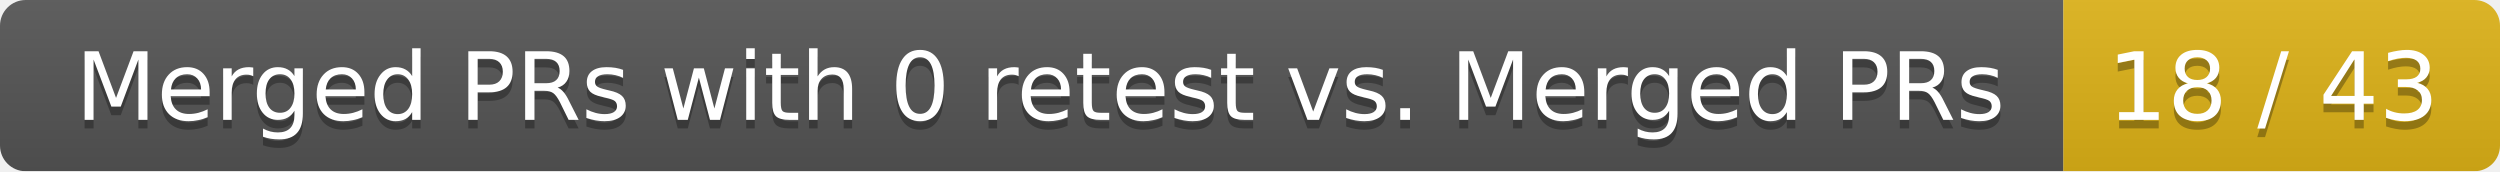
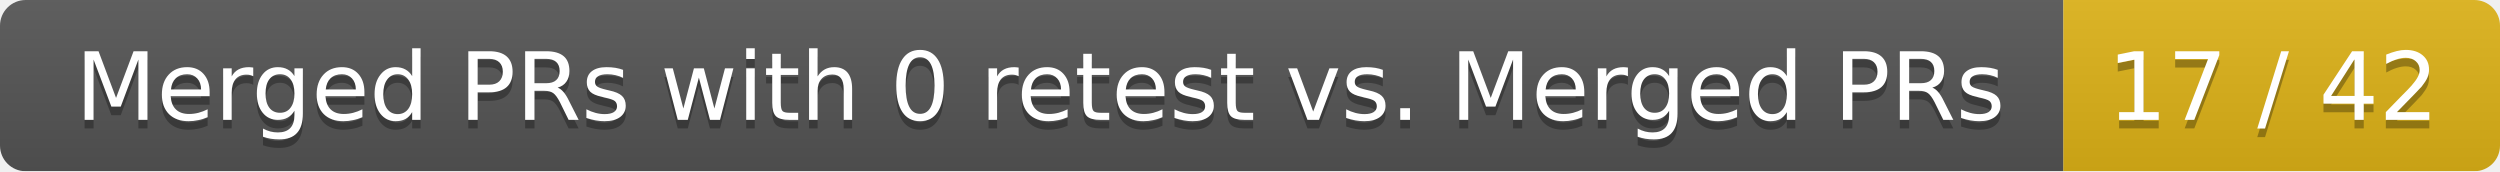
<svg xmlns="http://www.w3.org/2000/svg" width="292" height="20">
  <linearGradient id="smooth" x2="0" y2="100%">
    <stop offset="0" stop-color="#bbb" stop-opacity=".1" />
    <stop offset="1" stop-opacity=".1" />
  </linearGradient>
  <mask id="round">
    <rect width="292" height="20" rx="3" fill="#fff" />
  </mask>
  <g mask="url(#round)">
    <rect width="241" height="20" fill="#555" />
    <rect x="241" width="51" height="20" fill="#dfb317" />
    <rect width="292" height="20" fill="url(#smooth)" />
  </g>
  <g fill="#fff" text-anchor="middle" font-family="DejaVu Sans,Verdana,Geneva,sans-serif" font-size="11">
    <text x="121.5" y="15" fill="#010101" fill-opacity=".3">Merged PRs with 0 retest vs. Merged PRs</text>
    <text x="121.5" y="14">Merged PRs with 0 retest vs. Merged PRs</text>
-     <text x="265.5" y="15" fill="#010101" fill-opacity=".3">18 / 43</text>
-     <text x="265.5" y="14">18 / 43</text>
+     <text x="265.5" y="15" fill="#010101" fill-opacity=".3">17 / 42</text>
+     <text x="265.5" y="14">17 / 42</text>
  </g>
</svg>
